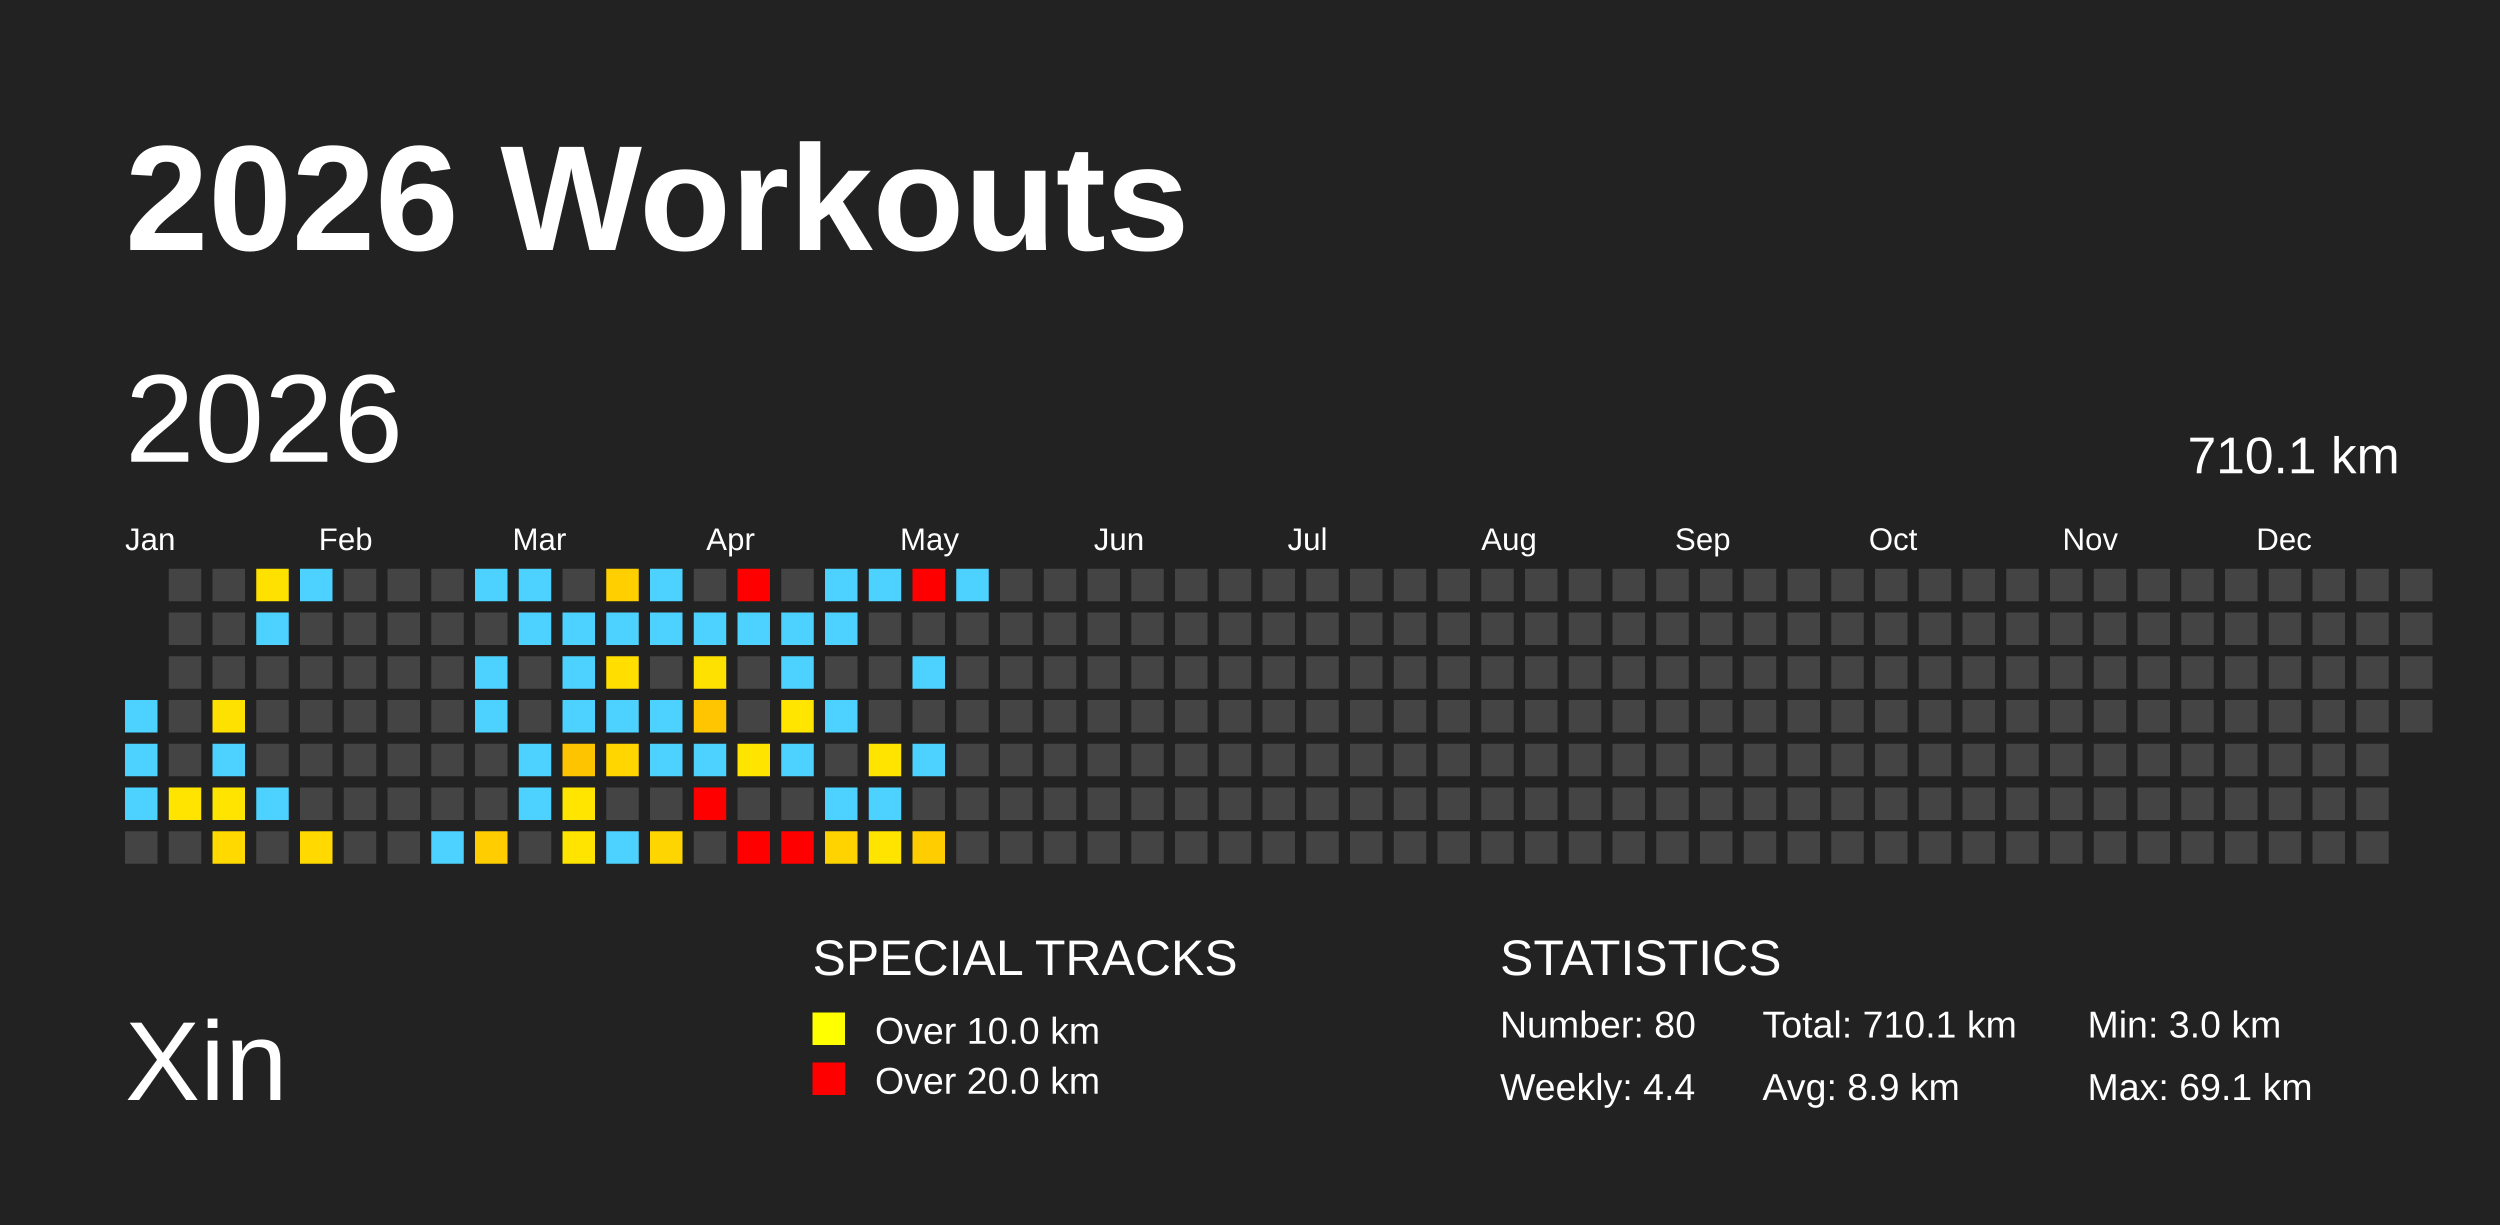
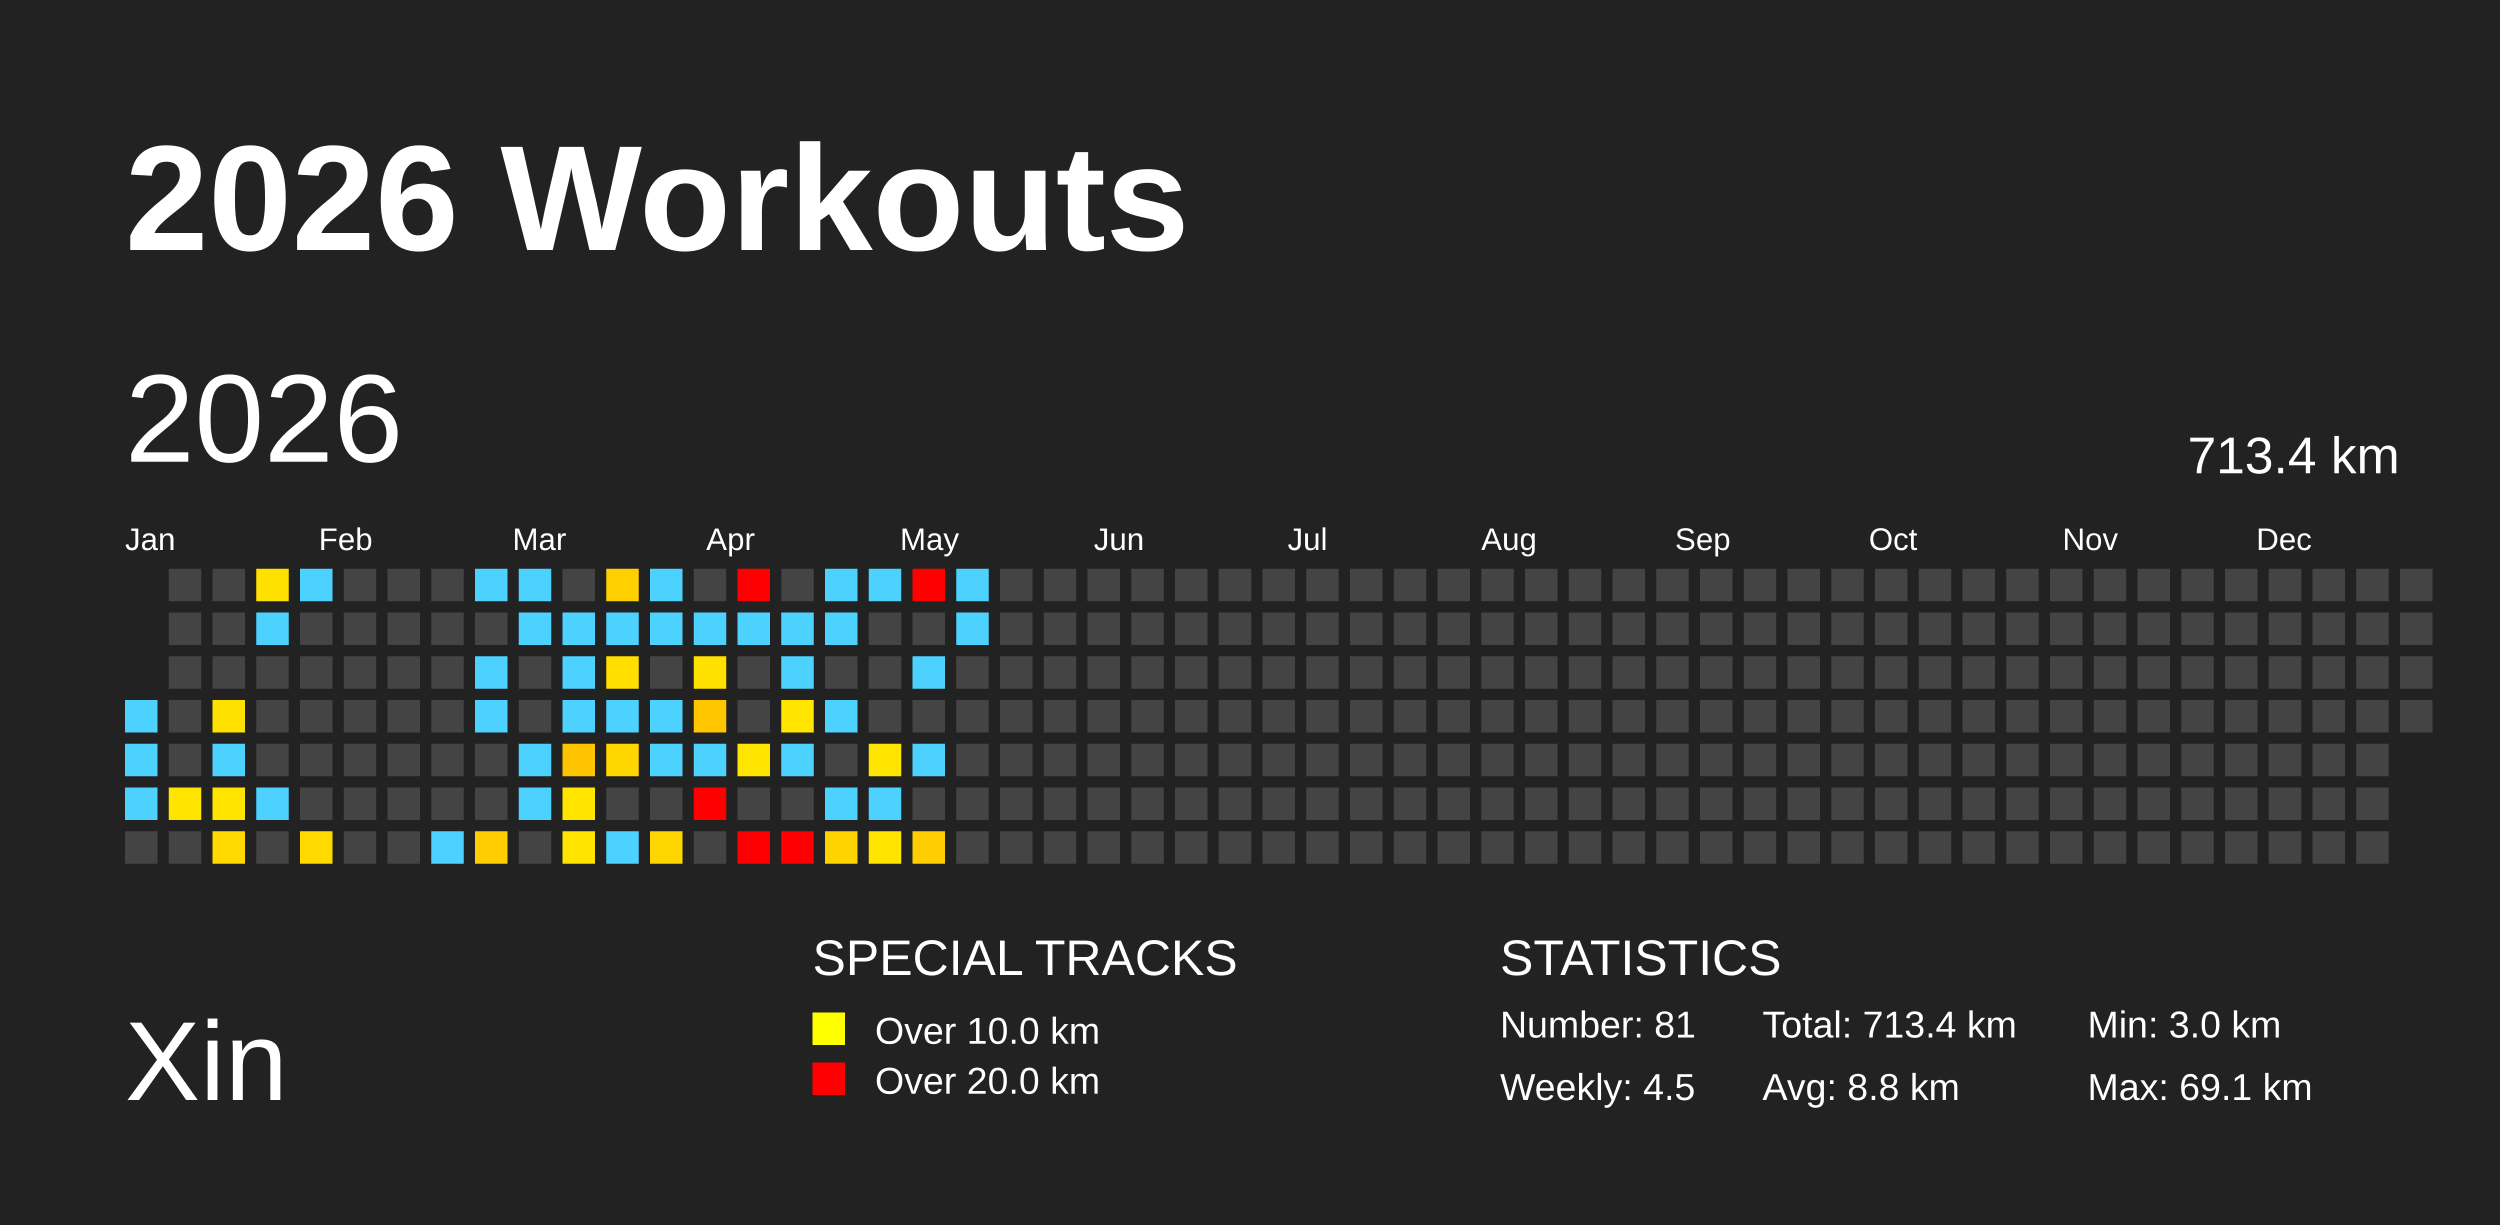
<svg xmlns="http://www.w3.org/2000/svg" baseProfile="full" height="98mm" version="1.1" viewBox="0,0,200,98" width="200mm">
  <defs />
  <rect fill="#222222" height="98" width="200" x="0" y="0" />
  <text fill="#FFFFFF" style="font-size:12px; font-family:Arial; font-weight:bold;" x="10" y="20">2026 Workouts</text>
  <text fill="#FFFFFF" style="font-size:9px; font-family:Arial" x="10" y="88">Xin</text>
  <text fill="#FFFFFF" style="font-size:4px; font-family:Arial" x="65" y="78">SPECIAL TRACKS</text>
  <rect fill="yellow" height="2.6" width="2.6" x="65" y="81" />
  <text fill="#FFFFFF" style="font-size:3px; font-family:Arial" x="70" y="83.5">Over 10.0 km</text>
  <rect fill="red" height="2.6" width="2.6" x="65" y="85" />
  <text fill="#FFFFFF" style="font-size:3px; font-family:Arial" x="70" y="87.5">Over 20.0 km</text>
  <text fill="#FFFFFF" style="font-size:4px; font-family:Arial" x="120" y="78">STATISTICS</text>
-   <text fill="#FFFFFF" style="font-size:3px; font-family:Arial" x="120" y="83">Number: 80</text>
-   <text fill="#FFFFFF" style="font-size:3px; font-family:Arial" x="120" y="88">Weekly: 4.4</text>
-   <text fill="#FFFFFF" style="font-size:3px; font-family:Arial" x="141" y="83">Total: 710.1 km</text>
-   <text fill="#FFFFFF" style="font-size:3px; font-family:Arial" x="141" y="88">Avg: 8.9 km</text>
+   <text fill="#FFFFFF" style="font-size:3px; font-family:Arial" x="120" y="83">Number: 81</text>
+   <text fill="#FFFFFF" style="font-size:3px; font-family:Arial" x="120" y="88">Weekly: 4.5</text>
+   <text fill="#FFFFFF" style="font-size:3px; font-family:Arial" x="141" y="83">Total: 713.4 km</text>
+   <text fill="#FFFFFF" style="font-size:3px; font-family:Arial" x="141" y="88">Avg: 8.8 km</text>
  <text fill="#FFFFFF" style="font-size:3px; font-family:Arial" x="167" y="83">Min: 3.0 km</text>
  <text fill="#FFFFFF" style="font-size:3px; font-family:Arial" x="167" y="88">Max: 69.1 km</text>
  <text dominant-baseline="hanging" fill="#FFFFFF" style="font-size:10.0px; font-family:Arial;" x="10" y="30">2026</text>
-   <text dominant-baseline="hanging" fill="#FFFFFF" style="font-size:4.125px; font-family:Arial;" x="175" y="35">710.1 km</text>
+   <text dominant-baseline="hanging" fill="#FFFFFF" style="font-size:4.125px; font-family:Arial;" x="175" y="35">713.4 km</text>
  <text fill="#FFFFFF" style="font-size:2.5px; font-family:Arial" x="10.0" y="44">Jan</text>
  <text fill="#FFFFFF" style="font-size:2.5px; font-family:Arial" x="25.5" y="44">Feb</text>
  <text fill="#FFFFFF" style="font-size:2.5px; font-family:Arial" x="41.0" y="44">Mar</text>
  <text fill="#FFFFFF" style="font-size:2.5px; font-family:Arial" x="56.5" y="44">Apr</text>
  <text fill="#FFFFFF" style="font-size:2.5px; font-family:Arial" x="72.0" y="44">May</text>
  <text fill="#FFFFFF" style="font-size:2.5px; font-family:Arial" x="87.5" y="44">Jun</text>
  <text fill="#FFFFFF" style="font-size:2.5px; font-family:Arial" x="103.0" y="44">Jul</text>
  <text fill="#FFFFFF" style="font-size:2.5px; font-family:Arial" x="118.5" y="44">Aug</text>
  <text fill="#FFFFFF" style="font-size:2.5px; font-family:Arial" x="134.0" y="44">Sep</text>
  <text fill="#FFFFFF" style="font-size:2.5px; font-family:Arial" x="149.5" y="44">Oct</text>
  <text fill="#FFFFFF" style="font-size:2.5px; font-family:Arial" x="165.0" y="44">Nov</text>
  <text fill="#FFFFFF" style="font-size:2.5px; font-family:Arial" x="180.5" y="44">Dec</text>
  <rect fill="#4dd2ff" height="2.6" width="2.6" x="10.0" y="56.0" />
  <rect fill="#4dd2ff" height="2.6" width="2.6" x="10.0" y="59.5" />
  <rect fill="#4dd2ff" height="2.6" width="2.6" x="10.0" y="63.0" />
  <rect fill="#444444" height="2.6" width="2.6" x="10.0" y="66.5" />
  <rect fill="#444444" height="2.6" width="2.6" x="13.5" y="45.5" />
  <rect fill="#444444" height="2.6" width="2.6" x="13.5" y="49.0" />
  <rect fill="#444444" height="2.6" width="2.6" x="13.5" y="52.5" />
  <rect fill="#444444" height="2.6" width="2.6" x="13.5" y="56.0" />
  <rect fill="#444444" height="2.6" width="2.6" x="13.5" y="59.5" />
  <rect fill="#ffe400" height="2.6" width="2.6" x="13.5" y="63.0" />
  <rect fill="#444444" height="2.6" width="2.6" x="13.5" y="66.5" />
  <rect fill="#444444" height="2.6" width="2.6" x="17.0" y="45.5" />
  <rect fill="#444444" height="2.6" width="2.6" x="17.0" y="49.0" />
  <rect fill="#444444" height="2.6" width="2.6" x="17.0" y="52.5" />
  <rect fill="#ffe100" height="2.6" width="2.6" x="17.0" y="56.0" />
  <rect fill="#4dd2ff" height="2.6" width="2.6" x="17.0" y="59.5" />
  <rect fill="#ffe400" height="2.6" width="2.6" x="17.0" y="63.0" />
  <rect fill="#ffd900" height="2.6" width="2.6" x="17.0" y="66.5" />
  <rect fill="#ffe100" height="2.6" width="2.6" x="20.5" y="45.5" />
  <rect fill="#4dd2ff" height="2.6" width="2.6" x="20.5" y="49.0" />
  <rect fill="#444444" height="2.6" width="2.6" x="20.5" y="52.5" />
  <rect fill="#444444" height="2.6" width="2.6" x="20.5" y="56.0" />
  <rect fill="#444444" height="2.6" width="2.6" x="20.5" y="59.5" />
  <rect fill="#4dd2ff" height="2.6" width="2.6" x="20.5" y="63.0" />
  <rect fill="#444444" height="2.6" width="2.6" x="20.5" y="66.5" />
  <rect fill="#4dd2ff" height="2.6" width="2.6" x="24.0" y="45.5" />
  <rect fill="#444444" height="2.6" width="2.6" x="24.0" y="49.0" />
  <rect fill="#444444" height="2.6" width="2.6" x="24.0" y="52.5" />
  <rect fill="#444444" height="2.6" width="2.6" x="24.0" y="56.0" />
  <rect fill="#444444" height="2.6" width="2.6" x="24.0" y="59.5" />
  <rect fill="#444444" height="2.6" width="2.6" x="24.0" y="63.0" />
  <rect fill="#ffd900" height="2.6" width="2.6" x="24.0" y="66.5" />
  <rect fill="#444444" height="2.6" width="2.6" x="27.5" y="45.5" />
  <rect fill="#444444" height="2.6" width="2.6" x="27.5" y="49.0" />
  <rect fill="#444444" height="2.6" width="2.6" x="27.5" y="52.5" />
  <rect fill="#444444" height="2.6" width="2.6" x="27.5" y="56.0" />
  <rect fill="#444444" height="2.6" width="2.6" x="27.5" y="59.5" />
  <rect fill="#444444" height="2.6" width="2.6" x="27.5" y="63.0" />
  <rect fill="#444444" height="2.6" width="2.6" x="27.5" y="66.5" />
  <rect fill="#444444" height="2.6" width="2.6" x="31.0" y="45.5" />
  <rect fill="#444444" height="2.6" width="2.6" x="31.0" y="49.0" />
  <rect fill="#444444" height="2.6" width="2.6" x="31.0" y="52.5" />
  <rect fill="#444444" height="2.6" width="2.6" x="31.0" y="56.0" />
  <rect fill="#444444" height="2.6" width="2.6" x="31.0" y="59.5" />
  <rect fill="#444444" height="2.6" width="2.6" x="31.0" y="63.0" />
  <rect fill="#444444" height="2.6" width="2.6" x="31.0" y="66.5" />
  <rect fill="#444444" height="2.6" width="2.6" x="34.5" y="45.5" />
  <rect fill="#444444" height="2.6" width="2.6" x="34.5" y="49.0" />
  <rect fill="#444444" height="2.6" width="2.6" x="34.5" y="52.5" />
  <rect fill="#444444" height="2.6" width="2.6" x="34.5" y="56.0" />
  <rect fill="#444444" height="2.6" width="2.6" x="34.5" y="59.5" />
  <rect fill="#444444" height="2.6" width="2.6" x="34.5" y="63.0" />
  <rect fill="#4dd2ff" height="2.6" width="2.6" x="34.5" y="66.5" />
  <rect fill="#4dd2ff" height="2.6" width="2.6" x="38.0" y="45.5" />
  <rect fill="#444444" height="2.6" width="2.6" x="38.0" y="49.0" />
  <rect fill="#4dd2ff" height="2.6" width="2.6" x="38.0" y="52.5" />
  <rect fill="#4dd2ff" height="2.6" width="2.6" x="38.0" y="56.0" />
  <rect fill="#444444" height="2.6" width="2.6" x="38.0" y="59.5" />
  <rect fill="#444444" height="2.6" width="2.6" x="38.0" y="63.0" />
  <rect fill="#ffcd00" height="2.6" width="2.6" x="38.0" y="66.5" />
  <rect fill="#4dd2ff" height="2.6" width="2.6" x="41.5" y="45.5" />
  <rect fill="#4dd2ff" height="2.6" width="2.6" x="41.5" y="49.0" />
  <rect fill="#444444" height="2.6" width="2.6" x="41.5" y="52.5" />
  <rect fill="#444444" height="2.6" width="2.6" x="41.5" y="56.0" />
  <rect fill="#4dd2ff" height="2.6" width="2.6" x="41.5" y="59.5" />
  <rect fill="#4dd2ff" height="2.6" width="2.6" x="41.5" y="63.0" />
  <rect fill="#444444" height="2.6" width="2.6" x="41.5" y="66.5" />
  <rect fill="#444444" height="2.6" width="2.6" x="45.0" y="45.5" />
  <rect fill="#4dd2ff" height="2.6" width="2.6" x="45.0" y="49.0" />
  <rect fill="#4dd2ff" height="2.6" width="2.6" x="45.0" y="52.5" />
  <rect fill="#4dd2ff" height="2.6" width="2.6" x="45.0" y="56.0" />
  <rect fill="#ffc400" height="2.6" width="2.6" x="45.0" y="59.5" />
  <rect fill="#ffe500" height="2.6" width="2.6" x="45.0" y="63.0" />
  <rect fill="#ffe400" height="2.6" width="2.6" x="45.0" y="66.5" />
  <rect fill="#ffcf00" height="2.6" width="2.6" x="48.5" y="45.5" />
  <rect fill="#4dd2ff" height="2.6" width="2.6" x="48.5" y="49.0" />
  <rect fill="#ffde00" height="2.6" width="2.6" x="48.5" y="52.5" />
  <rect fill="#4dd2ff" height="2.6" width="2.6" x="48.5" y="56.0" />
  <rect fill="#ffd600" height="2.6" width="2.6" x="48.5" y="59.5" />
  <rect fill="#444444" height="2.6" width="2.6" x="48.5" y="63.0" />
  <rect fill="#4dd2ff" height="2.6" width="2.6" x="48.5" y="66.5" />
  <rect fill="#4dd2ff" height="2.6" width="2.6" x="52.0" y="45.5" />
  <rect fill="#4dd2ff" height="2.6" width="2.6" x="52.0" y="49.0" />
  <rect fill="#444444" height="2.6" width="2.6" x="52.0" y="52.5" />
  <rect fill="#4dd2ff" height="2.6" width="2.6" x="52.0" y="56.0" />
  <rect fill="#4dd2ff" height="2.6" width="2.6" x="52.0" y="59.5" />
  <rect fill="#444444" height="2.6" width="2.6" x="52.0" y="63.0" />
  <rect fill="#ffd500" height="2.6" width="2.6" x="52.0" y="66.5" />
  <rect fill="#444444" height="2.6" width="2.6" x="55.5" y="45.5" />
  <rect fill="#4dd2ff" height="2.6" width="2.6" x="55.5" y="49.0" />
  <rect fill="#ffe100" height="2.6" width="2.6" x="55.5" y="52.5" />
  <rect fill="#ffc600" height="2.6" width="2.6" x="55.5" y="56.0" />
  <rect fill="#4dd2ff" height="2.6" width="2.6" x="55.5" y="59.5" />
  <rect fill="red" height="2.6" width="2.6" x="55.5" y="63.0" />
  <rect fill="#444444" height="2.6" width="2.6" x="55.5" y="66.5" />
  <rect fill="red" height="2.6" width="2.6" x="59.0" y="45.5" />
  <rect fill="#4dd2ff" height="2.6" width="2.6" x="59.0" y="49.0" />
  <rect fill="#444444" height="2.6" width="2.6" x="59.0" y="52.5" />
  <rect fill="#444444" height="2.6" width="2.6" x="59.0" y="56.0" />
  <rect fill="#ffe400" height="2.6" width="2.6" x="59.0" y="59.5" />
  <rect fill="#444444" height="2.6" width="2.6" x="59.0" y="63.0" />
  <rect fill="red" height="2.6" width="2.6" x="59.0" y="66.5" />
  <rect fill="#444444" height="2.6" width="2.6" x="62.5" y="45.5" />
  <rect fill="#4dd2ff" height="2.6" width="2.6" x="62.5" y="49.0" />
  <rect fill="#4dd2ff" height="2.6" width="2.6" x="62.5" y="52.5" />
  <rect fill="#ffe500" height="2.6" width="2.6" x="62.5" y="56.0" />
  <rect fill="#4dd2ff" height="2.6" width="2.6" x="62.5" y="59.5" />
  <rect fill="#444444" height="2.6" width="2.6" x="62.5" y="63.0" />
  <rect fill="red" height="2.6" width="2.6" x="62.5" y="66.5" />
  <rect fill="#4dd2ff" height="2.6" width="2.6" x="66.0" y="45.5" />
  <rect fill="#4dd2ff" height="2.6" width="2.6" x="66.0" y="49.0" />
  <rect fill="#444444" height="2.6" width="2.6" x="66.0" y="52.5" />
  <rect fill="#4dd2ff" height="2.6" width="2.6" x="66.0" y="56.0" />
  <rect fill="#444444" height="2.6" width="2.6" x="66.0" y="59.5" />
  <rect fill="#4dd2ff" height="2.6" width="2.6" x="66.0" y="63.0" />
  <rect fill="#ffd300" height="2.6" width="2.6" x="66.0" y="66.5" />
  <rect fill="#4dd2ff" height="2.6" width="2.6" x="69.5" y="45.5" />
  <rect fill="#444444" height="2.6" width="2.6" x="69.5" y="49.0" />
  <rect fill="#444444" height="2.6" width="2.6" x="69.5" y="52.5" />
  <rect fill="#444444" height="2.6" width="2.6" x="69.5" y="56.0" />
  <rect fill="#ffe400" height="2.6" width="2.6" x="69.5" y="59.5" />
  <rect fill="#4dd2ff" height="2.6" width="2.6" x="69.5" y="63.0" />
  <rect fill="#ffe400" height="2.6" width="2.6" x="69.5" y="66.5" />
  <rect fill="red" height="2.6" width="2.6" x="73.0" y="45.5" />
  <rect fill="#444444" height="2.6" width="2.6" x="73.0" y="49.0" />
  <rect fill="#4dd2ff" height="2.6" width="2.6" x="73.0" y="52.5" />
  <rect fill="#444444" height="2.6" width="2.6" x="73.0" y="56.0" />
  <rect fill="#4dd2ff" height="2.6" width="2.6" x="73.0" y="59.5" />
  <rect fill="#444444" height="2.6" width="2.6" x="73.0" y="63.0" />
  <rect fill="#ffcd00" height="2.6" width="2.6" x="73.0" y="66.5" />
  <rect fill="#4dd2ff" height="2.6" width="2.6" x="76.5" y="45.5" />
-   <rect fill="#444444" height="2.6" width="2.6" x="76.5" y="49.0" />
+   <rect fill="#4dd2ff" height="2.6" width="2.6" x="76.5" y="49.0" />
  <rect fill="#444444" height="2.6" width="2.6" x="76.5" y="52.5" />
  <rect fill="#444444" height="2.6" width="2.6" x="76.5" y="56.0" />
  <rect fill="#444444" height="2.6" width="2.6" x="76.5" y="59.5" />
  <rect fill="#444444" height="2.6" width="2.6" x="76.5" y="63.0" />
  <rect fill="#444444" height="2.6" width="2.6" x="76.5" y="66.5" />
  <rect fill="#444444" height="2.6" width="2.6" x="80.0" y="45.5" />
  <rect fill="#444444" height="2.6" width="2.6" x="80.0" y="49.0" />
  <rect fill="#444444" height="2.6" width="2.6" x="80.0" y="52.5" />
  <rect fill="#444444" height="2.6" width="2.6" x="80.0" y="56.0" />
  <rect fill="#444444" height="2.6" width="2.6" x="80.0" y="59.5" />
  <rect fill="#444444" height="2.6" width="2.6" x="80.0" y="63.0" />
  <rect fill="#444444" height="2.6" width="2.6" x="80.0" y="66.5" />
  <rect fill="#444444" height="2.6" width="2.6" x="83.5" y="45.5" />
  <rect fill="#444444" height="2.6" width="2.6" x="83.5" y="49.0" />
  <rect fill="#444444" height="2.6" width="2.6" x="83.5" y="52.5" />
  <rect fill="#444444" height="2.6" width="2.6" x="83.5" y="56.0" />
  <rect fill="#444444" height="2.6" width="2.6" x="83.5" y="59.5" />
  <rect fill="#444444" height="2.6" width="2.6" x="83.5" y="63.0" />
  <rect fill="#444444" height="2.6" width="2.6" x="83.5" y="66.5" />
  <rect fill="#444444" height="2.6" width="2.6" x="87.0" y="45.5" />
  <rect fill="#444444" height="2.6" width="2.6" x="87.0" y="49.0" />
  <rect fill="#444444" height="2.6" width="2.6" x="87.0" y="52.5" />
  <rect fill="#444444" height="2.6" width="2.6" x="87.0" y="56.0" />
  <rect fill="#444444" height="2.6" width="2.6" x="87.0" y="59.5" />
  <rect fill="#444444" height="2.6" width="2.6" x="87.0" y="63.0" />
  <rect fill="#444444" height="2.6" width="2.6" x="87.0" y="66.5" />
  <rect fill="#444444" height="2.6" width="2.6" x="90.5" y="45.5" />
  <rect fill="#444444" height="2.6" width="2.6" x="90.5" y="49.0" />
  <rect fill="#444444" height="2.6" width="2.6" x="90.5" y="52.5" />
  <rect fill="#444444" height="2.6" width="2.6" x="90.5" y="56.0" />
  <rect fill="#444444" height="2.6" width="2.6" x="90.5" y="59.5" />
  <rect fill="#444444" height="2.6" width="2.6" x="90.5" y="63.0" />
  <rect fill="#444444" height="2.6" width="2.6" x="90.5" y="66.5" />
  <rect fill="#444444" height="2.6" width="2.6" x="94.0" y="45.5" />
  <rect fill="#444444" height="2.6" width="2.6" x="94.0" y="49.0" />
  <rect fill="#444444" height="2.6" width="2.6" x="94.0" y="52.5" />
  <rect fill="#444444" height="2.6" width="2.6" x="94.0" y="56.0" />
  <rect fill="#444444" height="2.6" width="2.6" x="94.0" y="59.5" />
  <rect fill="#444444" height="2.6" width="2.6" x="94.0" y="63.0" />
  <rect fill="#444444" height="2.6" width="2.6" x="94.0" y="66.5" />
  <rect fill="#444444" height="2.6" width="2.6" x="97.5" y="45.5" />
  <rect fill="#444444" height="2.6" width="2.6" x="97.5" y="49.0" />
  <rect fill="#444444" height="2.6" width="2.6" x="97.5" y="52.5" />
  <rect fill="#444444" height="2.6" width="2.6" x="97.5" y="56.0" />
  <rect fill="#444444" height="2.6" width="2.6" x="97.5" y="59.5" />
  <rect fill="#444444" height="2.6" width="2.6" x="97.5" y="63.0" />
  <rect fill="#444444" height="2.6" width="2.6" x="97.5" y="66.5" />
  <rect fill="#444444" height="2.6" width="2.6" x="101.0" y="45.5" />
  <rect fill="#444444" height="2.6" width="2.6" x="101.0" y="49.0" />
  <rect fill="#444444" height="2.6" width="2.6" x="101.0" y="52.5" />
  <rect fill="#444444" height="2.6" width="2.6" x="101.0" y="56.0" />
  <rect fill="#444444" height="2.6" width="2.6" x="101.0" y="59.5" />
  <rect fill="#444444" height="2.6" width="2.6" x="101.0" y="63.0" />
  <rect fill="#444444" height="2.6" width="2.6" x="101.0" y="66.5" />
  <rect fill="#444444" height="2.6" width="2.6" x="104.5" y="45.5" />
  <rect fill="#444444" height="2.6" width="2.6" x="104.5" y="49.0" />
  <rect fill="#444444" height="2.6" width="2.6" x="104.5" y="52.5" />
  <rect fill="#444444" height="2.6" width="2.6" x="104.5" y="56.0" />
  <rect fill="#444444" height="2.6" width="2.6" x="104.5" y="59.5" />
  <rect fill="#444444" height="2.6" width="2.6" x="104.5" y="63.0" />
  <rect fill="#444444" height="2.6" width="2.6" x="104.5" y="66.5" />
  <rect fill="#444444" height="2.6" width="2.6" x="108.0" y="45.5" />
  <rect fill="#444444" height="2.6" width="2.6" x="108.0" y="49.0" />
  <rect fill="#444444" height="2.6" width="2.6" x="108.0" y="52.5" />
  <rect fill="#444444" height="2.6" width="2.6" x="108.0" y="56.0" />
  <rect fill="#444444" height="2.6" width="2.6" x="108.0" y="59.5" />
  <rect fill="#444444" height="2.6" width="2.6" x="108.0" y="63.0" />
  <rect fill="#444444" height="2.6" width="2.6" x="108.0" y="66.5" />
  <rect fill="#444444" height="2.6" width="2.6" x="111.5" y="45.5" />
  <rect fill="#444444" height="2.6" width="2.6" x="111.5" y="49.0" />
  <rect fill="#444444" height="2.6" width="2.6" x="111.5" y="52.5" />
  <rect fill="#444444" height="2.6" width="2.6" x="111.5" y="56.0" />
  <rect fill="#444444" height="2.6" width="2.6" x="111.5" y="59.5" />
  <rect fill="#444444" height="2.6" width="2.6" x="111.5" y="63.0" />
  <rect fill="#444444" height="2.6" width="2.6" x="111.5" y="66.5" />
  <rect fill="#444444" height="2.6" width="2.6" x="115.0" y="45.5" />
  <rect fill="#444444" height="2.6" width="2.6" x="115.0" y="49.0" />
  <rect fill="#444444" height="2.6" width="2.6" x="115.0" y="52.5" />
  <rect fill="#444444" height="2.6" width="2.6" x="115.0" y="56.0" />
  <rect fill="#444444" height="2.6" width="2.6" x="115.0" y="59.5" />
  <rect fill="#444444" height="2.6" width="2.6" x="115.0" y="63.0" />
  <rect fill="#444444" height="2.6" width="2.6" x="115.0" y="66.5" />
  <rect fill="#444444" height="2.6" width="2.6" x="118.5" y="45.5" />
  <rect fill="#444444" height="2.6" width="2.6" x="118.5" y="49.0" />
  <rect fill="#444444" height="2.6" width="2.6" x="118.5" y="52.5" />
  <rect fill="#444444" height="2.6" width="2.6" x="118.5" y="56.0" />
  <rect fill="#444444" height="2.6" width="2.6" x="118.5" y="59.5" />
  <rect fill="#444444" height="2.6" width="2.6" x="118.5" y="63.0" />
  <rect fill="#444444" height="2.6" width="2.6" x="118.5" y="66.5" />
  <rect fill="#444444" height="2.6" width="2.6" x="122.0" y="45.5" />
  <rect fill="#444444" height="2.6" width="2.6" x="122.0" y="49.0" />
  <rect fill="#444444" height="2.6" width="2.6" x="122.0" y="52.5" />
  <rect fill="#444444" height="2.6" width="2.6" x="122.0" y="56.0" />
  <rect fill="#444444" height="2.6" width="2.6" x="122.0" y="59.5" />
  <rect fill="#444444" height="2.6" width="2.6" x="122.0" y="63.0" />
  <rect fill="#444444" height="2.6" width="2.6" x="122.0" y="66.5" />
  <rect fill="#444444" height="2.6" width="2.6" x="125.5" y="45.5" />
  <rect fill="#444444" height="2.6" width="2.6" x="125.5" y="49.0" />
  <rect fill="#444444" height="2.6" width="2.6" x="125.5" y="52.5" />
  <rect fill="#444444" height="2.6" width="2.6" x="125.5" y="56.0" />
  <rect fill="#444444" height="2.6" width="2.6" x="125.5" y="59.5" />
  <rect fill="#444444" height="2.6" width="2.6" x="125.5" y="63.0" />
  <rect fill="#444444" height="2.6" width="2.6" x="125.5" y="66.5" />
  <rect fill="#444444" height="2.6" width="2.6" x="129.0" y="45.5" />
  <rect fill="#444444" height="2.6" width="2.6" x="129.0" y="49.0" />
  <rect fill="#444444" height="2.6" width="2.6" x="129.0" y="52.5" />
  <rect fill="#444444" height="2.6" width="2.6" x="129.0" y="56.0" />
  <rect fill="#444444" height="2.6" width="2.6" x="129.0" y="59.5" />
  <rect fill="#444444" height="2.6" width="2.6" x="129.0" y="63.0" />
  <rect fill="#444444" height="2.6" width="2.6" x="129.0" y="66.5" />
  <rect fill="#444444" height="2.6" width="2.6" x="132.5" y="45.5" />
  <rect fill="#444444" height="2.6" width="2.6" x="132.5" y="49.0" />
  <rect fill="#444444" height="2.6" width="2.6" x="132.5" y="52.5" />
  <rect fill="#444444" height="2.6" width="2.6" x="132.5" y="56.0" />
  <rect fill="#444444" height="2.6" width="2.6" x="132.5" y="59.5" />
  <rect fill="#444444" height="2.6" width="2.6" x="132.5" y="63.0" />
  <rect fill="#444444" height="2.6" width="2.6" x="132.5" y="66.5" />
  <rect fill="#444444" height="2.6" width="2.6" x="136.0" y="45.5" />
  <rect fill="#444444" height="2.6" width="2.6" x="136.0" y="49.0" />
  <rect fill="#444444" height="2.6" width="2.6" x="136.0" y="52.5" />
  <rect fill="#444444" height="2.6" width="2.6" x="136.0" y="56.0" />
  <rect fill="#444444" height="2.6" width="2.6" x="136.0" y="59.5" />
  <rect fill="#444444" height="2.6" width="2.6" x="136.0" y="63.0" />
  <rect fill="#444444" height="2.6" width="2.6" x="136.0" y="66.5" />
  <rect fill="#444444" height="2.6" width="2.6" x="139.5" y="45.5" />
  <rect fill="#444444" height="2.6" width="2.6" x="139.5" y="49.0" />
  <rect fill="#444444" height="2.6" width="2.6" x="139.5" y="52.5" />
  <rect fill="#444444" height="2.6" width="2.6" x="139.5" y="56.0" />
  <rect fill="#444444" height="2.6" width="2.6" x="139.5" y="59.5" />
  <rect fill="#444444" height="2.6" width="2.6" x="139.5" y="63.0" />
  <rect fill="#444444" height="2.6" width="2.6" x="139.5" y="66.5" />
  <rect fill="#444444" height="2.6" width="2.6" x="143.0" y="45.5" />
  <rect fill="#444444" height="2.6" width="2.6" x="143.0" y="49.0" />
  <rect fill="#444444" height="2.6" width="2.6" x="143.0" y="52.5" />
  <rect fill="#444444" height="2.6" width="2.6" x="143.0" y="56.0" />
  <rect fill="#444444" height="2.6" width="2.6" x="143.0" y="59.5" />
  <rect fill="#444444" height="2.6" width="2.6" x="143.0" y="63.0" />
  <rect fill="#444444" height="2.6" width="2.6" x="143.0" y="66.5" />
  <rect fill="#444444" height="2.6" width="2.6" x="146.5" y="45.5" />
  <rect fill="#444444" height="2.6" width="2.6" x="146.5" y="49.0" />
  <rect fill="#444444" height="2.6" width="2.6" x="146.5" y="52.5" />
  <rect fill="#444444" height="2.6" width="2.6" x="146.5" y="56.0" />
  <rect fill="#444444" height="2.6" width="2.6" x="146.5" y="59.5" />
  <rect fill="#444444" height="2.6" width="2.6" x="146.5" y="63.0" />
  <rect fill="#444444" height="2.6" width="2.6" x="146.5" y="66.5" />
  <rect fill="#444444" height="2.6" width="2.6" x="150.0" y="45.5" />
  <rect fill="#444444" height="2.6" width="2.6" x="150.0" y="49.0" />
  <rect fill="#444444" height="2.6" width="2.6" x="150.0" y="52.5" />
  <rect fill="#444444" height="2.6" width="2.6" x="150.0" y="56.0" />
  <rect fill="#444444" height="2.6" width="2.6" x="150.0" y="59.5" />
  <rect fill="#444444" height="2.6" width="2.6" x="150.0" y="63.0" />
  <rect fill="#444444" height="2.6" width="2.6" x="150.0" y="66.5" />
  <rect fill="#444444" height="2.6" width="2.6" x="153.5" y="45.5" />
  <rect fill="#444444" height="2.6" width="2.6" x="153.5" y="49.0" />
  <rect fill="#444444" height="2.6" width="2.6" x="153.5" y="52.5" />
  <rect fill="#444444" height="2.6" width="2.6" x="153.5" y="56.0" />
  <rect fill="#444444" height="2.6" width="2.6" x="153.5" y="59.5" />
  <rect fill="#444444" height="2.6" width="2.6" x="153.5" y="63.0" />
  <rect fill="#444444" height="2.6" width="2.6" x="153.5" y="66.5" />
  <rect fill="#444444" height="2.6" width="2.6" x="157.0" y="45.5" />
  <rect fill="#444444" height="2.6" width="2.6" x="157.0" y="49.0" />
  <rect fill="#444444" height="2.6" width="2.6" x="157.0" y="52.5" />
  <rect fill="#444444" height="2.6" width="2.6" x="157.0" y="56.0" />
  <rect fill="#444444" height="2.6" width="2.6" x="157.0" y="59.5" />
  <rect fill="#444444" height="2.6" width="2.6" x="157.0" y="63.0" />
  <rect fill="#444444" height="2.6" width="2.6" x="157.0" y="66.5" />
  <rect fill="#444444" height="2.6" width="2.6" x="160.5" y="45.5" />
  <rect fill="#444444" height="2.6" width="2.6" x="160.5" y="49.0" />
  <rect fill="#444444" height="2.6" width="2.6" x="160.5" y="52.5" />
  <rect fill="#444444" height="2.6" width="2.6" x="160.5" y="56.0" />
  <rect fill="#444444" height="2.6" width="2.6" x="160.5" y="59.5" />
  <rect fill="#444444" height="2.6" width="2.6" x="160.5" y="63.0" />
  <rect fill="#444444" height="2.6" width="2.6" x="160.5" y="66.5" />
  <rect fill="#444444" height="2.6" width="2.6" x="164.0" y="45.5" />
  <rect fill="#444444" height="2.6" width="2.6" x="164.0" y="49.0" />
  <rect fill="#444444" height="2.6" width="2.6" x="164.0" y="52.5" />
  <rect fill="#444444" height="2.6" width="2.6" x="164.0" y="56.0" />
  <rect fill="#444444" height="2.6" width="2.6" x="164.0" y="59.5" />
  <rect fill="#444444" height="2.6" width="2.6" x="164.0" y="63.0" />
  <rect fill="#444444" height="2.6" width="2.6" x="164.0" y="66.5" />
  <rect fill="#444444" height="2.6" width="2.6" x="167.5" y="45.5" />
  <rect fill="#444444" height="2.6" width="2.6" x="167.5" y="49.0" />
  <rect fill="#444444" height="2.6" width="2.6" x="167.5" y="52.5" />
  <rect fill="#444444" height="2.6" width="2.6" x="167.5" y="56.0" />
  <rect fill="#444444" height="2.6" width="2.6" x="167.5" y="59.5" />
  <rect fill="#444444" height="2.6" width="2.6" x="167.5" y="63.0" />
  <rect fill="#444444" height="2.6" width="2.6" x="167.5" y="66.5" />
  <rect fill="#444444" height="2.6" width="2.6" x="171.0" y="45.5" />
  <rect fill="#444444" height="2.6" width="2.6" x="171.0" y="49.0" />
  <rect fill="#444444" height="2.6" width="2.6" x="171.0" y="52.5" />
  <rect fill="#444444" height="2.6" width="2.6" x="171.0" y="56.0" />
  <rect fill="#444444" height="2.6" width="2.6" x="171.0" y="59.5" />
  <rect fill="#444444" height="2.6" width="2.6" x="171.0" y="63.0" />
  <rect fill="#444444" height="2.6" width="2.6" x="171.0" y="66.5" />
  <rect fill="#444444" height="2.6" width="2.6" x="174.5" y="45.5" />
  <rect fill="#444444" height="2.6" width="2.6" x="174.5" y="49.0" />
  <rect fill="#444444" height="2.6" width="2.6" x="174.5" y="52.5" />
  <rect fill="#444444" height="2.6" width="2.6" x="174.5" y="56.0" />
  <rect fill="#444444" height="2.6" width="2.6" x="174.5" y="59.5" />
  <rect fill="#444444" height="2.6" width="2.6" x="174.5" y="63.0" />
  <rect fill="#444444" height="2.6" width="2.6" x="174.5" y="66.5" />
  <rect fill="#444444" height="2.6" width="2.6" x="178.0" y="45.5" />
  <rect fill="#444444" height="2.6" width="2.6" x="178.0" y="49.0" />
  <rect fill="#444444" height="2.6" width="2.6" x="178.0" y="52.5" />
  <rect fill="#444444" height="2.6" width="2.6" x="178.0" y="56.0" />
  <rect fill="#444444" height="2.6" width="2.6" x="178.0" y="59.5" />
  <rect fill="#444444" height="2.6" width="2.6" x="178.0" y="63.0" />
  <rect fill="#444444" height="2.6" width="2.6" x="178.0" y="66.5" />
  <rect fill="#444444" height="2.6" width="2.6" x="181.5" y="45.5" />
  <rect fill="#444444" height="2.6" width="2.6" x="181.5" y="49.0" />
  <rect fill="#444444" height="2.6" width="2.6" x="181.5" y="52.5" />
  <rect fill="#444444" height="2.6" width="2.6" x="181.5" y="56.0" />
  <rect fill="#444444" height="2.6" width="2.6" x="181.5" y="59.5" />
  <rect fill="#444444" height="2.6" width="2.6" x="181.5" y="63.0" />
  <rect fill="#444444" height="2.6" width="2.6" x="181.5" y="66.5" />
  <rect fill="#444444" height="2.6" width="2.6" x="185.0" y="45.5" />
  <rect fill="#444444" height="2.6" width="2.6" x="185.0" y="49.0" />
  <rect fill="#444444" height="2.6" width="2.6" x="185.0" y="52.5" />
  <rect fill="#444444" height="2.6" width="2.6" x="185.0" y="56.0" />
  <rect fill="#444444" height="2.6" width="2.6" x="185.0" y="59.5" />
  <rect fill="#444444" height="2.6" width="2.6" x="185.0" y="63.0" />
  <rect fill="#444444" height="2.6" width="2.6" x="185.0" y="66.5" />
  <rect fill="#444444" height="2.6" width="2.6" x="188.5" y="45.5" />
  <rect fill="#444444" height="2.6" width="2.6" x="188.5" y="49.0" />
  <rect fill="#444444" height="2.6" width="2.6" x="188.5" y="52.5" />
  <rect fill="#444444" height="2.6" width="2.6" x="188.5" y="56.0" />
  <rect fill="#444444" height="2.6" width="2.6" x="188.5" y="59.5" />
  <rect fill="#444444" height="2.6" width="2.6" x="188.5" y="63.0" />
  <rect fill="#444444" height="2.6" width="2.6" x="188.5" y="66.5" />
  <rect fill="#444444" height="2.6" width="2.6" x="192.0" y="45.5" />
  <rect fill="#444444" height="2.6" width="2.6" x="192.0" y="49.0" />
  <rect fill="#444444" height="2.6" width="2.6" x="192.0" y="52.5" />
  <rect fill="#444444" height="2.6" width="2.6" x="192.0" y="56.0" />
</svg>
